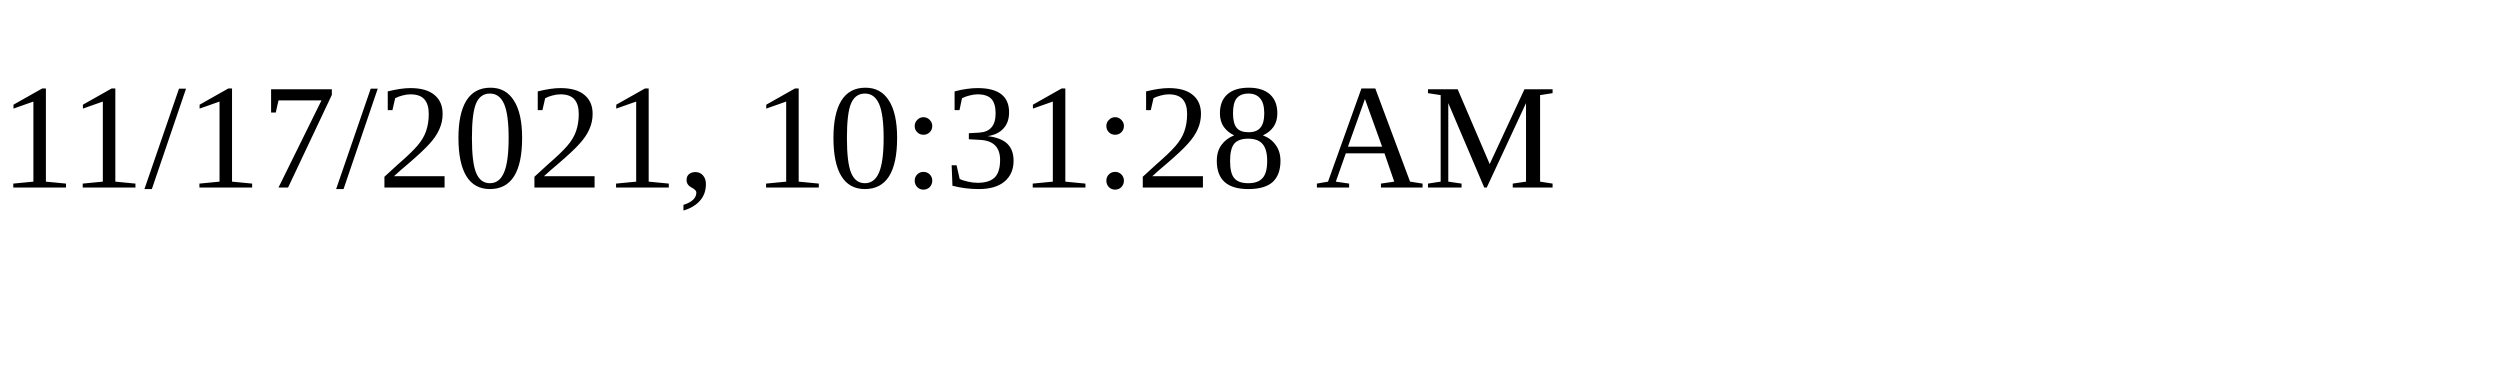
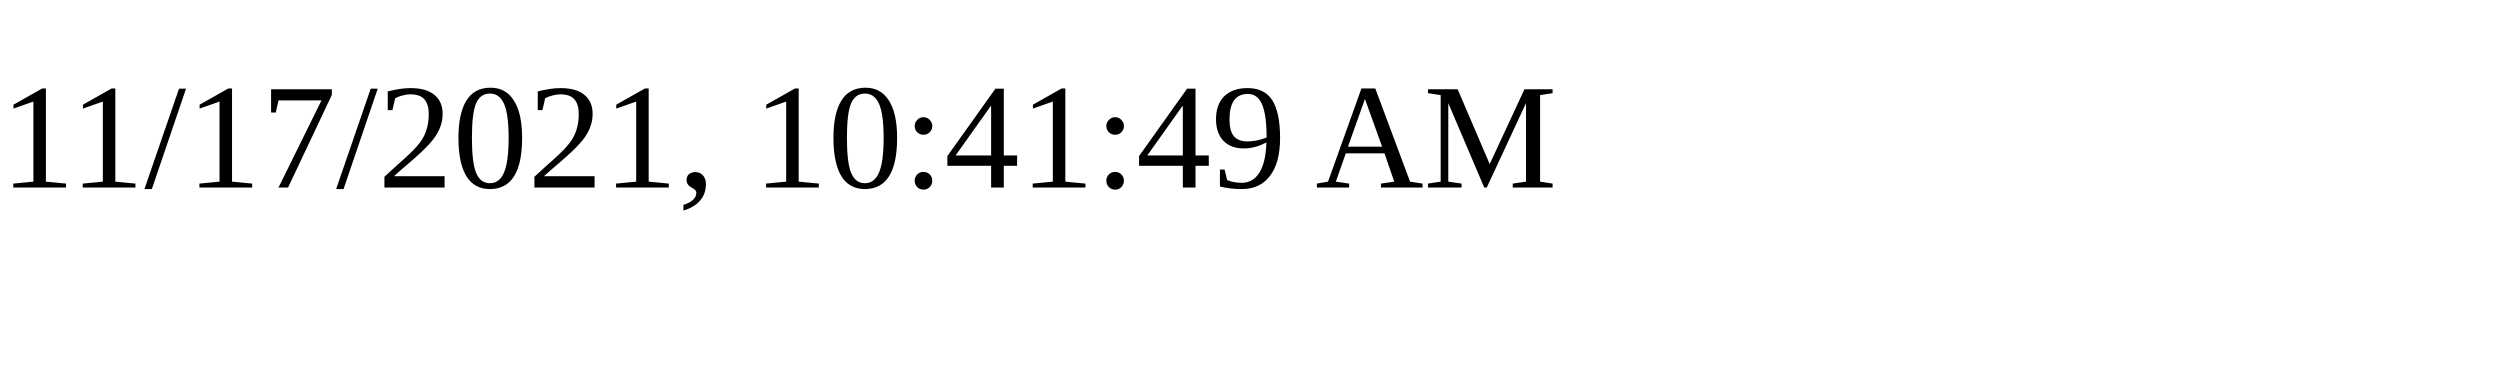
<svg xmlns="http://www.w3.org/2000/svg" height="30" width="200">
-   <text x="0" y="15">11/17/2021, 10:31:28 AM</text>
+   <text x="0" y="15">11/17/2021, 10:41:49 AM</text>
</svg>
